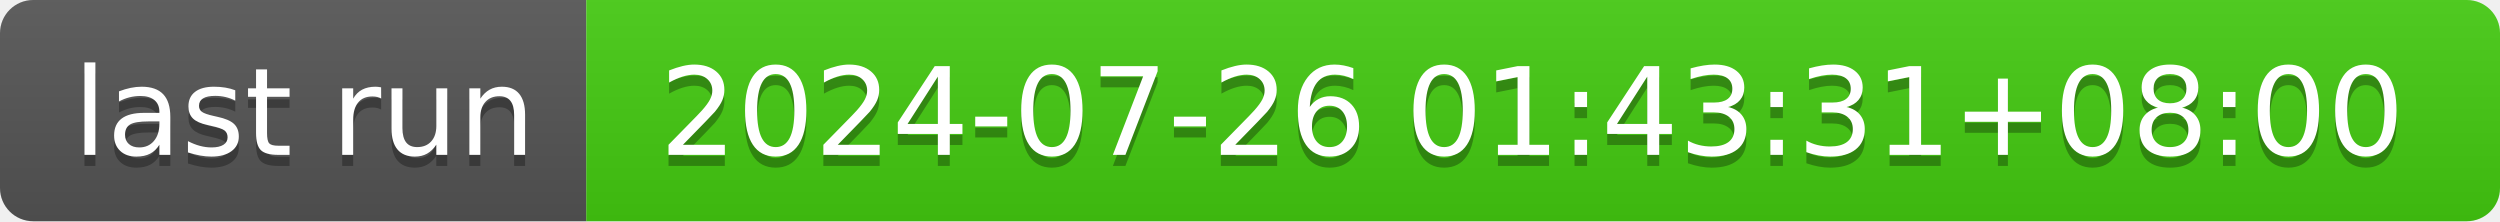
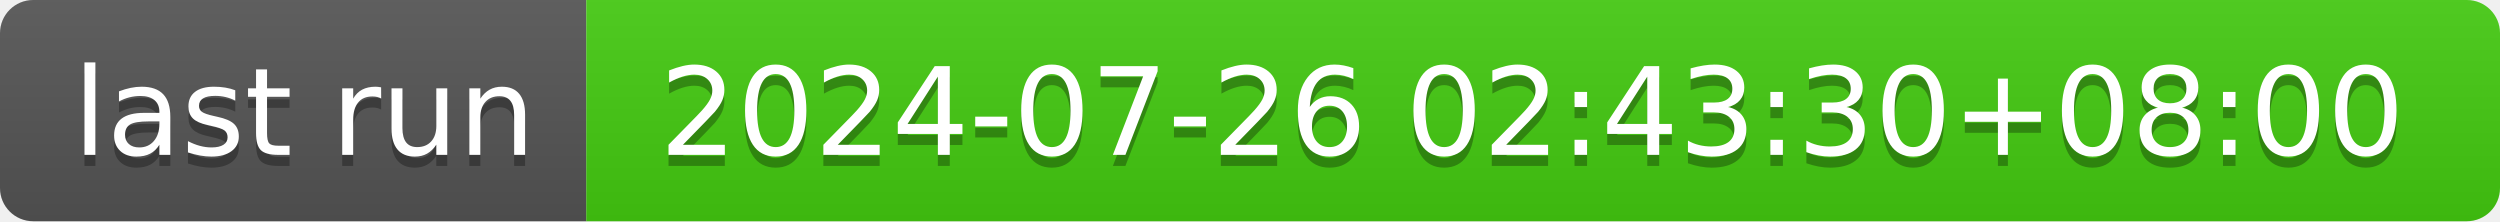
- <svg xmlns="http://www.w3.org/2000/svg" width="226" height="20" role="img" aria-label="last run: 2024-07-26 01:43:31+08:00">
+ <svg xmlns="http://www.w3.org/2000/svg" width="226" height="20" role="img" aria-label="last run: 2024-07-26 02:43:30+08:00">
  <linearGradient id="s" x2="0" y2="100%">
    <stop offset="0" stop-color="#bbb" stop-opacity=".1" />
    <stop offset="1" stop-opacity=".1" />
  </linearGradient>
  <clipPath id="r">
    <rect width="226" height="20" rx="3" fill="#fff" />
  </clipPath>
  <g clip-path="url(#r)">
    <rect width="53" height="20" fill="#555" />
    <rect x="53" width="173" height="20" fill="#4c1" />
    <rect width="226" height="20" fill="url(#s)" />
  </g>
  <g fill="#fff" text-anchor="middle" font-family="Verdana,Geneva,DejaVu Sans,sans-serif" text-rendering="geometricPrecision" font-size="110">
    <text aria-hidden="true" x="275" y="150" fill="#010101" fill-opacity=".3" transform="scale(.1)" textLength="430">last run</text>
    <text x="275" y="140" transform="scale(.1)" fill="#fff" textLength="430">last run</text>
-     <text aria-hidden="true" x="1385" y="150" fill="#010101" fill-opacity=".3" transform="scale(.1)" textLength="1630">2024-07-26 01:43:31+08:00</text>
-     <text x="1385" y="140" transform="scale(.1)" fill="#fff" textLength="1630">2024-07-26 01:43:31+08:00</text>
+     <text aria-hidden="true" x="1385" y="150" fill="#010101" fill-opacity=".3" transform="scale(.1)" textLength="1630">2024-07-26 02:43:30+08:00</text>
+     <text x="1385" y="140" transform="scale(.1)" fill="#fff" textLength="1630">2024-07-26 02:43:30+08:00</text>
  </g>
</svg>
